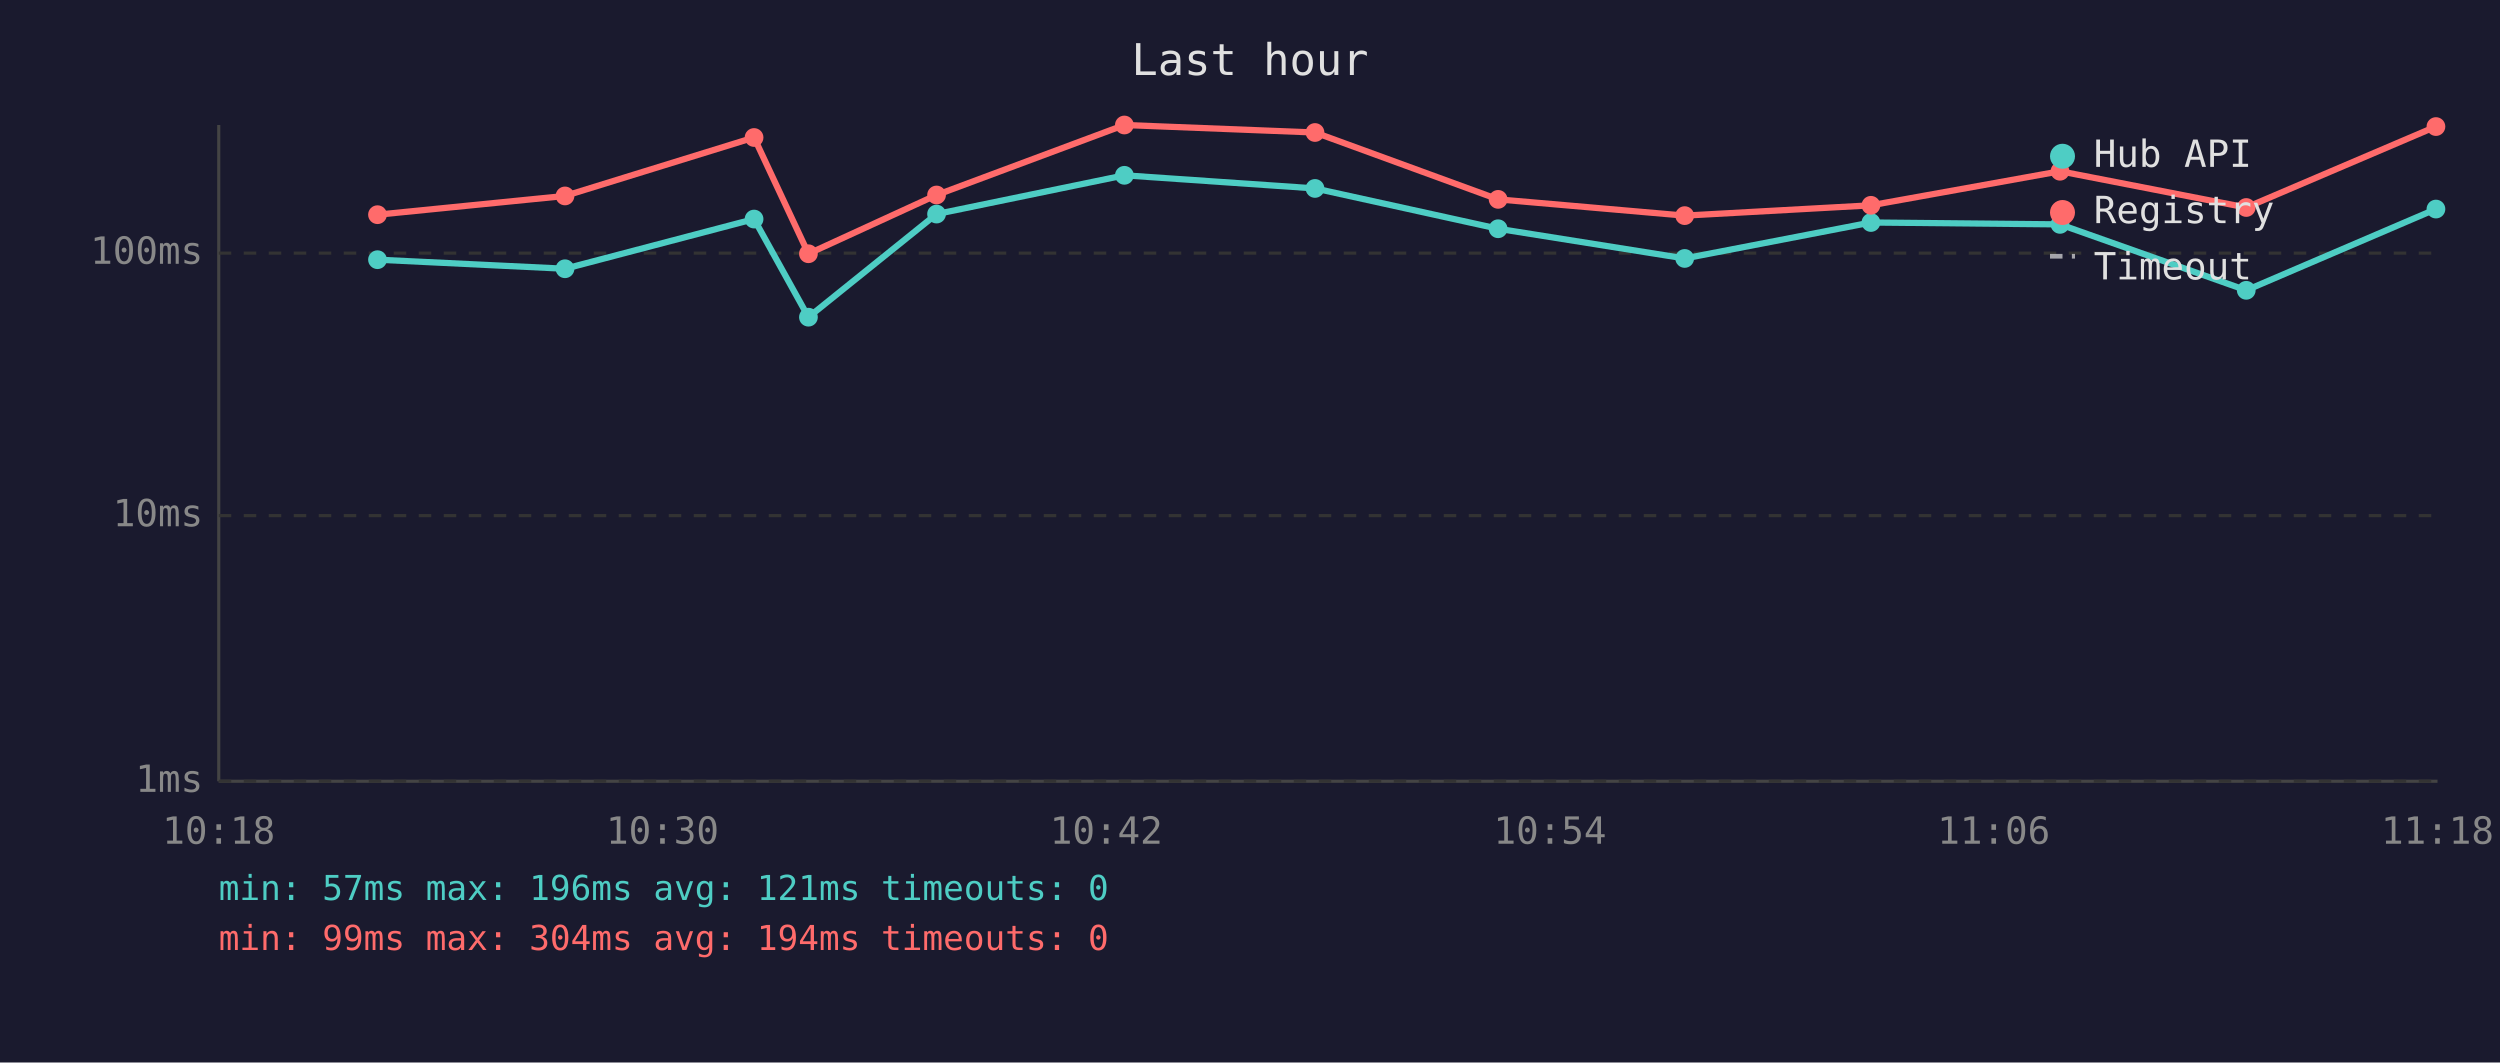
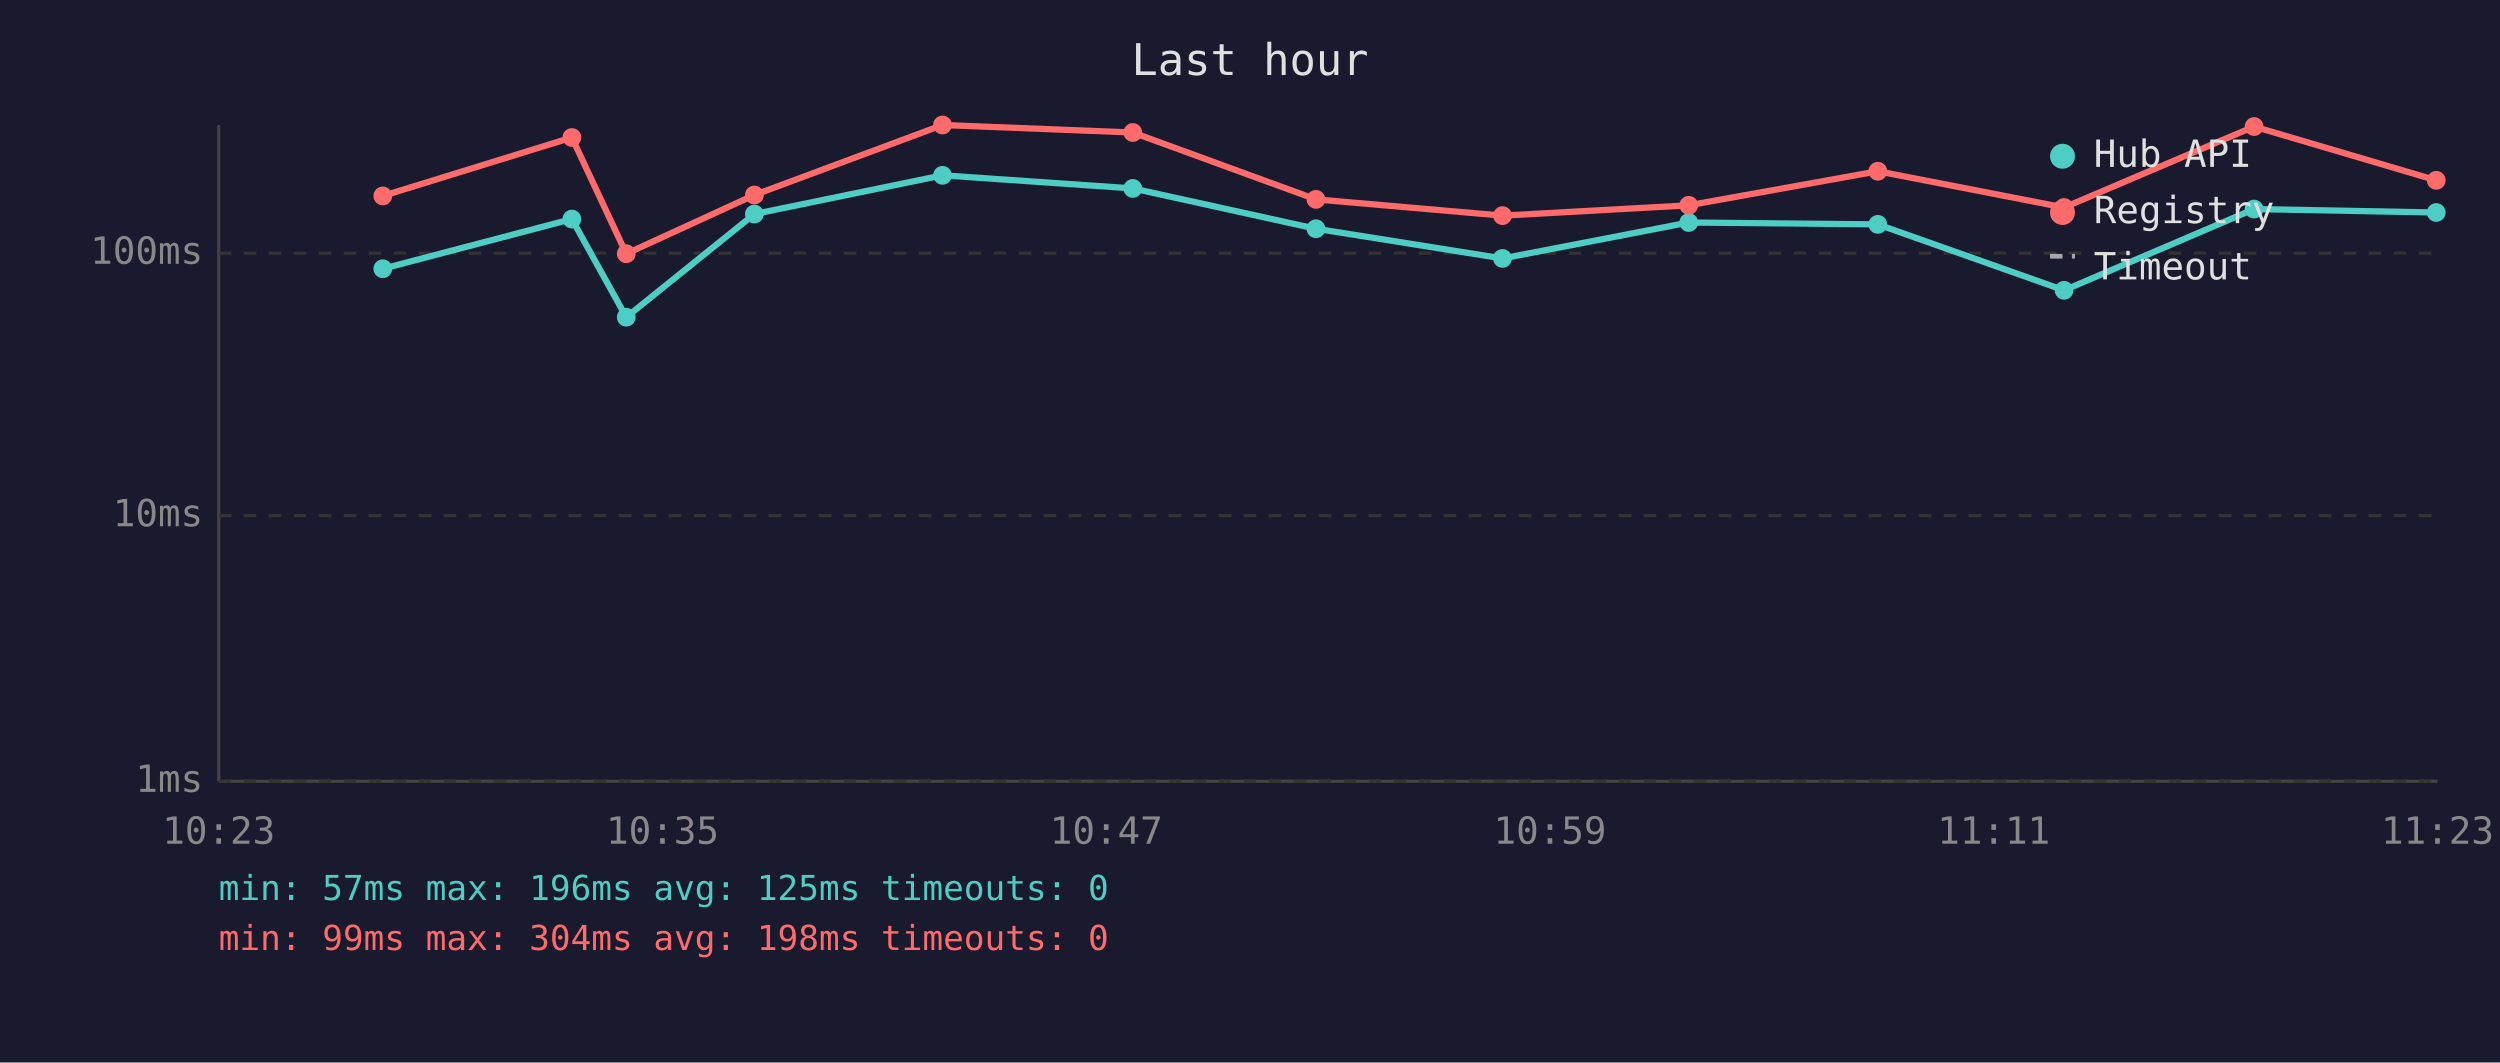
<svg xmlns="http://www.w3.org/2000/svg" viewBox="0 0 800 340" font-family="monospace" font-size="12">
  <rect width="800" height="340" fill="#1a1a2e" />
  <text x="400" y="24" fill="#e0e0e0" font-size="14" text-anchor="middle">Last hour</text>
  <line x1="70" y1="40" x2="70" y2="250" stroke="#444" stroke-width="1" />
  <line x1="70" y1="250" x2="780" y2="250" stroke="#444" stroke-width="1" />
  <line x1="70" y1="250" x2="780" y2="250" stroke="#333" stroke-width="1" stroke-dasharray="4" />
  <text x="65" y="250" fill="#888" text-anchor="end" dominant-baseline="middle">1ms</text>
  <line x1="70" y1="165" x2="780" y2="165" stroke="#333" stroke-width="1" stroke-dasharray="4" />
  <text x="65" y="165" fill="#888" text-anchor="end" dominant-baseline="middle">10ms</text>
  <line x1="70" y1="81" x2="780" y2="81" stroke="#333" stroke-width="1" stroke-dasharray="4" />
  <text x="65" y="81" fill="#888" text-anchor="end" dominant-baseline="middle">100ms</text>
-   <text x="70" y="270" fill="#888" text-anchor="middle">10:18</text>
-   <text x="212" y="270" fill="#888" text-anchor="middle">10:30</text>
-   <text x="354" y="270" fill="#888" text-anchor="middle">10:42</text>
-   <text x="496" y="270" fill="#888" text-anchor="middle">10:54</text>
-   <text x="638" y="270" fill="#888" text-anchor="middle">11:06</text>
-   <text x="780" y="270" fill="#888" text-anchor="middle">11:18</text>
-   <polyline points="120.8,83.1 180.8,86.0 241.3,70.1 258.7,101.5 299.7,68.5 359.8,56.1 420.8,60.3 479.4,73.2 539.1,82.7 598.7,71.2 659.2,71.8 718.8,92.9 779.5,66.9" fill="none" stroke="#4ecdc4" stroke-width="2" opacity="1" />
-   <circle cx="120.8" cy="83.1" r="3" fill="#4ecdc4" />
-   <circle cx="180.8" cy="86.0" r="3" fill="#4ecdc4" />
-   <circle cx="241.3" cy="70.1" r="3" fill="#4ecdc4" />
-   <circle cx="258.7" cy="101.5" r="3" fill="#4ecdc4" />
-   <circle cx="299.7" cy="68.5" r="3" fill="#4ecdc4" />
-   <circle cx="359.8" cy="56.1" r="3" fill="#4ecdc4" />
-   <circle cx="420.8" cy="60.3" r="3" fill="#4ecdc4" />
-   <circle cx="479.4" cy="73.2" r="3" fill="#4ecdc4" />
-   <circle cx="539.1" cy="82.7" r="3" fill="#4ecdc4" />
-   <circle cx="598.7" cy="71.2" r="3" fill="#4ecdc4" />
-   <circle cx="659.2" cy="71.8" r="3" fill="#4ecdc4" />
-   <circle cx="718.8" cy="92.9" r="3" fill="#4ecdc4" />
-   <circle cx="779.5" cy="66.9" r="3" fill="#4ecdc4" />
-   <polyline points="120.8,68.7 180.8,62.7 241.3,44.0 258.7,81.2 299.7,62.4 359.8,40.0 420.8,42.4 479.4,63.8 539.1,69.0 598.7,65.7 659.2,54.8 718.8,66.4 779.5,40.5" fill="none" stroke="#ff6b6b" stroke-width="2" opacity="1" />
-   <circle cx="120.8" cy="68.7" r="3" fill="#ff6b6b" />
-   <circle cx="180.8" cy="62.7" r="3" fill="#ff6b6b" />
-   <circle cx="241.3" cy="44.0" r="3" fill="#ff6b6b" />
-   <circle cx="258.7" cy="81.2" r="3" fill="#ff6b6b" />
-   <circle cx="299.7" cy="62.4" r="3" fill="#ff6b6b" />
-   <circle cx="359.8" cy="40.0" r="3" fill="#ff6b6b" />
-   <circle cx="420.8" cy="42.4" r="3" fill="#ff6b6b" />
-   <circle cx="479.4" cy="63.8" r="3" fill="#ff6b6b" />
-   <circle cx="539.1" cy="69.0" r="3" fill="#ff6b6b" />
-   <circle cx="598.7" cy="65.7" r="3" fill="#ff6b6b" />
-   <circle cx="659.2" cy="54.8" r="3" fill="#ff6b6b" />
-   <circle cx="718.8" cy="66.4" r="3" fill="#ff6b6b" />
-   <circle cx="779.5" cy="40.5" r="3" fill="#ff6b6b" />
+   <text x="70" y="270" fill="#888" text-anchor="middle">10:23</text>
+   <text x="212" y="270" fill="#888" text-anchor="middle">10:35</text>
+   <text x="354" y="270" fill="#888" text-anchor="middle">10:47</text>
+   <text x="496" y="270" fill="#888" text-anchor="middle">10:59</text>
+   <text x="638" y="270" fill="#888" text-anchor="middle">11:11</text>
+   <text x="780" y="270" fill="#888" text-anchor="middle">11:23</text>
+   <polyline points="122.5,86.0 183.0,70.1 200.4,101.5 241.4,68.5 301.6,56.1 362.5,60.3 421.1,73.2 480.8,82.7 540.4,71.2 600.9,71.8 660.5,92.9 721.3,66.9 779.6,68.0" fill="none" stroke="#4ecdc4" stroke-width="2" opacity="1" />
+   <circle cx="122.5" cy="86.0" r="3" fill="#4ecdc4" />
+   <circle cx="183.0" cy="70.1" r="3" fill="#4ecdc4" />
+   <circle cx="200.4" cy="101.5" r="3" fill="#4ecdc4" />
+   <circle cx="241.4" cy="68.5" r="3" fill="#4ecdc4" />
+   <circle cx="301.6" cy="56.1" r="3" fill="#4ecdc4" />
+   <circle cx="362.5" cy="60.3" r="3" fill="#4ecdc4" />
+   <circle cx="421.1" cy="73.2" r="3" fill="#4ecdc4" />
+   <circle cx="480.8" cy="82.7" r="3" fill="#4ecdc4" />
+   <circle cx="540.4" cy="71.2" r="3" fill="#4ecdc4" />
+   <circle cx="600.9" cy="71.8" r="3" fill="#4ecdc4" />
+   <circle cx="660.5" cy="92.9" r="3" fill="#4ecdc4" />
+   <circle cx="721.3" cy="66.9" r="3" fill="#4ecdc4" />
+   <circle cx="779.6" cy="68.0" r="3" fill="#4ecdc4" />
+   <polyline points="122.5,62.7 183.0,44.0 200.4,81.2 241.4,62.4 301.6,40.0 362.5,42.4 421.1,63.8 480.8,69.0 540.4,65.7 600.9,54.8 660.5,66.4 721.3,40.5 779.6,57.7" fill="none" stroke="#ff6b6b" stroke-width="2" opacity="1" />
+   <circle cx="122.5" cy="62.7" r="3" fill="#ff6b6b" />
+   <circle cx="183.0" cy="44.0" r="3" fill="#ff6b6b" />
+   <circle cx="200.4" cy="81.2" r="3" fill="#ff6b6b" />
+   <circle cx="241.4" cy="62.4" r="3" fill="#ff6b6b" />
+   <circle cx="301.6" cy="40.0" r="3" fill="#ff6b6b" />
+   <circle cx="362.5" cy="42.4" r="3" fill="#ff6b6b" />
+   <circle cx="421.1" cy="63.8" r="3" fill="#ff6b6b" />
+   <circle cx="480.8" cy="69.0" r="3" fill="#ff6b6b" />
+   <circle cx="540.4" cy="65.7" r="3" fill="#ff6b6b" />
+   <circle cx="600.9" cy="54.8" r="3" fill="#ff6b6b" />
+   <circle cx="660.5" cy="66.4" r="3" fill="#ff6b6b" />
+   <circle cx="721.3" cy="40.5" r="3" fill="#ff6b6b" />
+   <circle cx="779.6" cy="57.7" r="3" fill="#ff6b6b" />
  <circle cx="660" cy="50" r="4" fill="#4ecdc4" />
  <text x="670" y="50" fill="#e0e0e0" dominant-baseline="middle">Hub API</text>
  <circle cx="660" cy="68" r="4" fill="#ff6b6b" />
  <text x="670" y="68" fill="#e0e0e0" dominant-baseline="middle">Registry</text>
  <line x1="656" y1="82" x2="664" y2="82" stroke="#e0e0e0" stroke-width="1.5" stroke-dasharray="4,3" opacity="0.7" />
  <text x="670" y="86" fill="#e0e0e0" dominant-baseline="middle">Timeout</text>
-   <text x="70" y="288" fill="#4ecdc4" font-size="11">min: 57ms  max: 196ms  avg: 121ms  timeouts: 0</text>
-   <text x="70" y="304" fill="#ff6b6b" font-size="11">min: 99ms  max: 304ms  avg: 194ms  timeouts: 0</text>
+   <text x="70" y="288" fill="#4ecdc4" font-size="11">min: 57ms  max: 196ms  avg: 125ms  timeouts: 0</text>
+   <text x="70" y="304" fill="#ff6b6b" font-size="11">min: 99ms  max: 304ms  avg: 198ms  timeouts: 0</text>
</svg>
